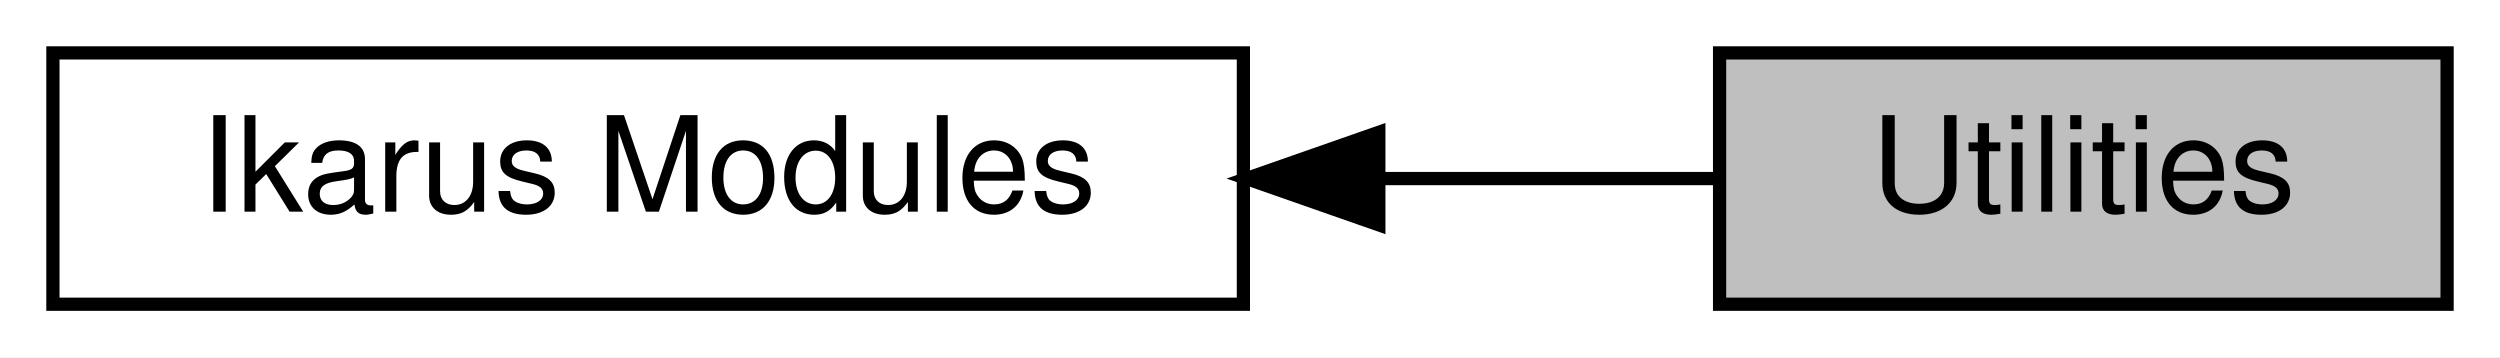
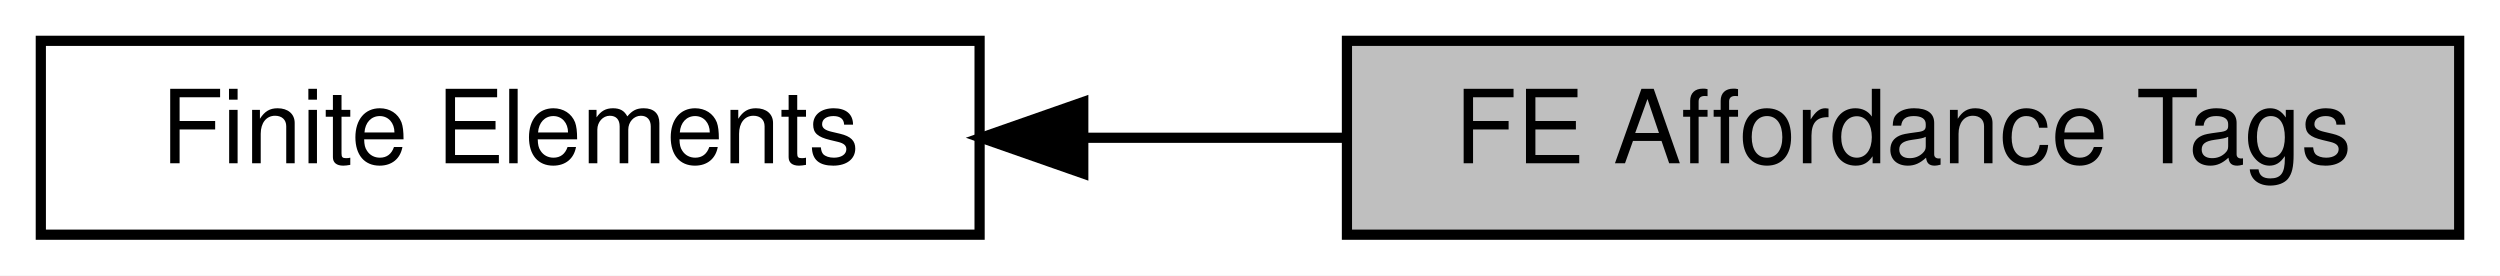
- <svg xmlns="http://www.w3.org/2000/svg" xmlns:xlink="http://www.w3.org/1999/xlink" width="189pt" height="27pt" viewBox="0.00 0.00 189.00 27.00">
+ <svg xmlns="http://www.w3.org/2000/svg" xmlns:xlink="http://www.w3.org/1999/xlink" width="245pt" height="27pt" viewBox="0.00 0.00 245.00 27.00">
  <g id="graph0" class="graph" transform="scale(1 1) rotate(0) translate(4 23)">
-     <polygon fill="white" stroke="transparent" points="-4,4 -4,-23 185,-23 185,4 -4,4" />
+     <polygon fill="white" stroke="transparent" points="-4,4 -4,-23 241,-23 241,4 -4,4" />
    <g id="node1" class="node">
      <g id="a_node1">
-         <a xlink:href="a00297.html" target="_top" xlink:title="All Ikarus modules.">
-           <polygon fill="white" stroke="black" points="90,-19 0,-19 0,0 90,0 90,-19" />
-           <text text-anchor="middle" x="45" y="-7" font-family="Helvetica,sans-Serif" font-size="10.00">Ikarus Modules</text>
+         <a xlink:title="All finite element affordances.">
+           <polygon fill="#bfbfbf" stroke="black" points="237,-19 128,-19 128,0 237,0 237,-19" />
+           <text text-anchor="middle" x="182.5" y="-7" font-family="Helvetica,sans-Serif" font-size="10.00">FE Affordance Tags</text>
        </a>
      </g>
    </g>
    <g id="node2" class="node">
      <g id="a_node2">
-         <a xlink:title="Collection of several utilities.">
-           <polygon fill="#bfbfbf" stroke="black" points="181,-19 126,-19 126,0 181,0 181,-19" />
-           <text text-anchor="middle" x="153.5" y="-7" font-family="Helvetica,sans-Serif" font-size="10.00">Utilities</text>
+         <a xlink:href="a00309.html" target="_top" xlink:title="Local assemblers for linear algebra contributions to the global system.">
+           <polygon fill="white" stroke="black" points="92,-19 0,-19 0,0 92,0 92,-19" />
+           <text text-anchor="middle" x="46" y="-7" font-family="Helvetica,sans-Serif" font-size="10.00">Finite Elements</text>
        </a>
      </g>
    </g>
    <g id="edge1" class="edge">
-       <path fill="none" stroke="black" d="M100.27,-9.5C109.19,-9.5 118.06,-9.5 125.9,-9.5" />
-       <polygon fill="black" stroke="black" points="100.24,-6 90.24,-9.5 100.24,-13 100.24,-6" />
+       <path fill="none" stroke="black" d="M102.29,-9.5C110.73,-9.5 119.43,-9.5 127.84,-9.5" />
+       <polygon fill="black" stroke="black" points="102.16,-6 92.16,-9.5 102.16,-13 102.16,-6" />
    </g>
  </g>
</svg>
